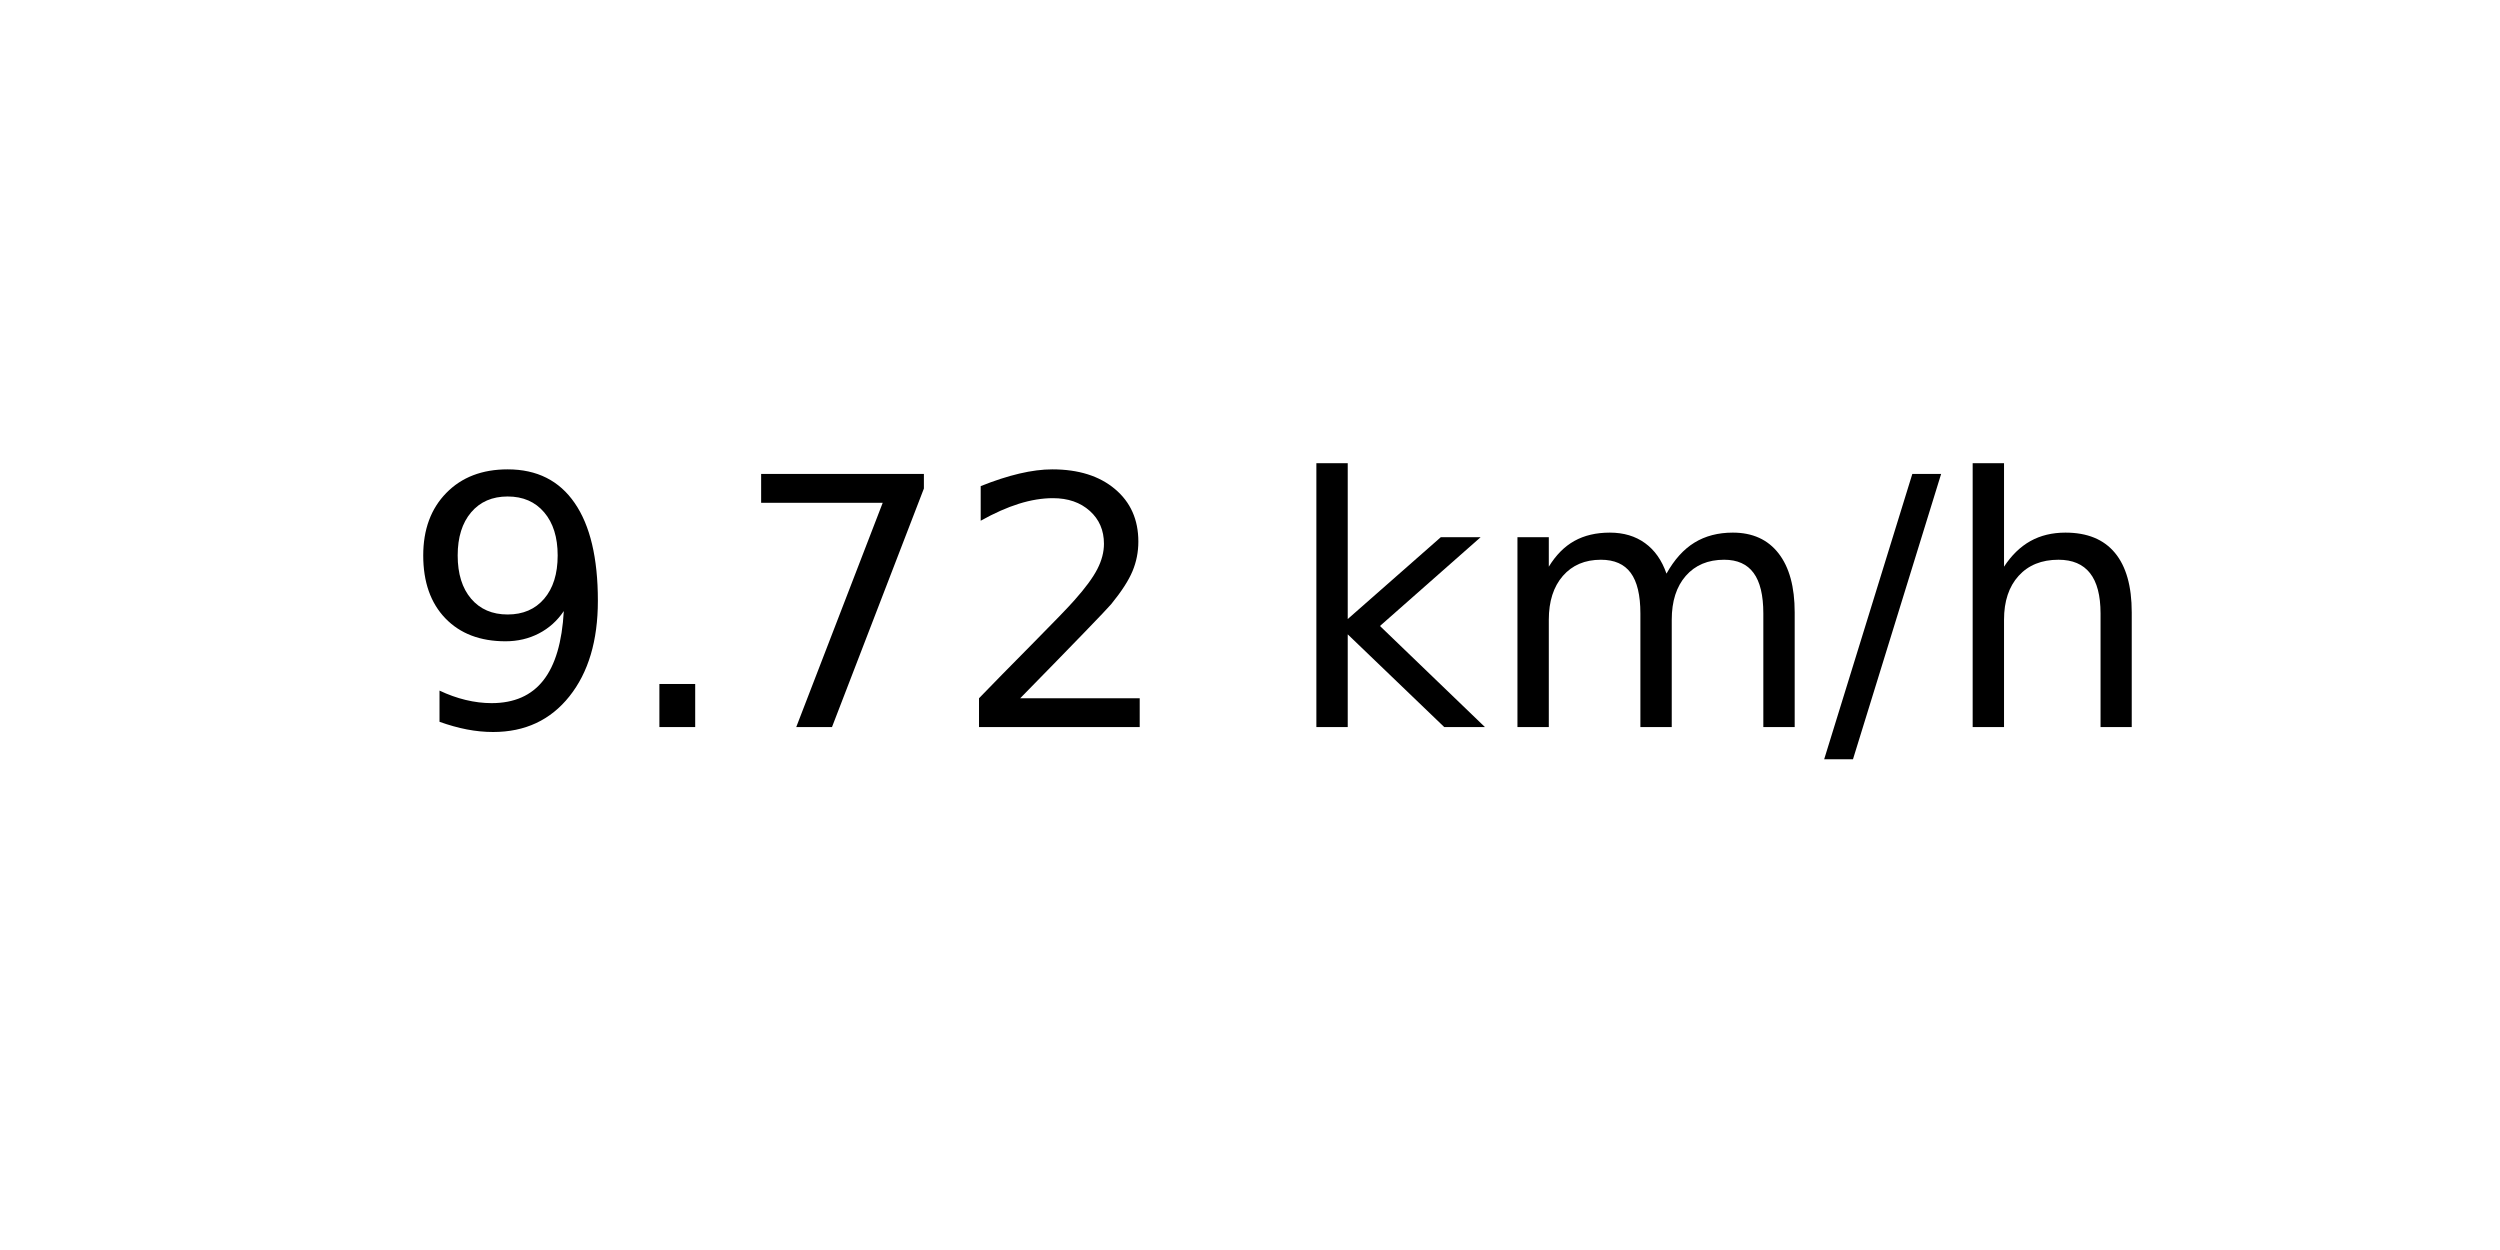
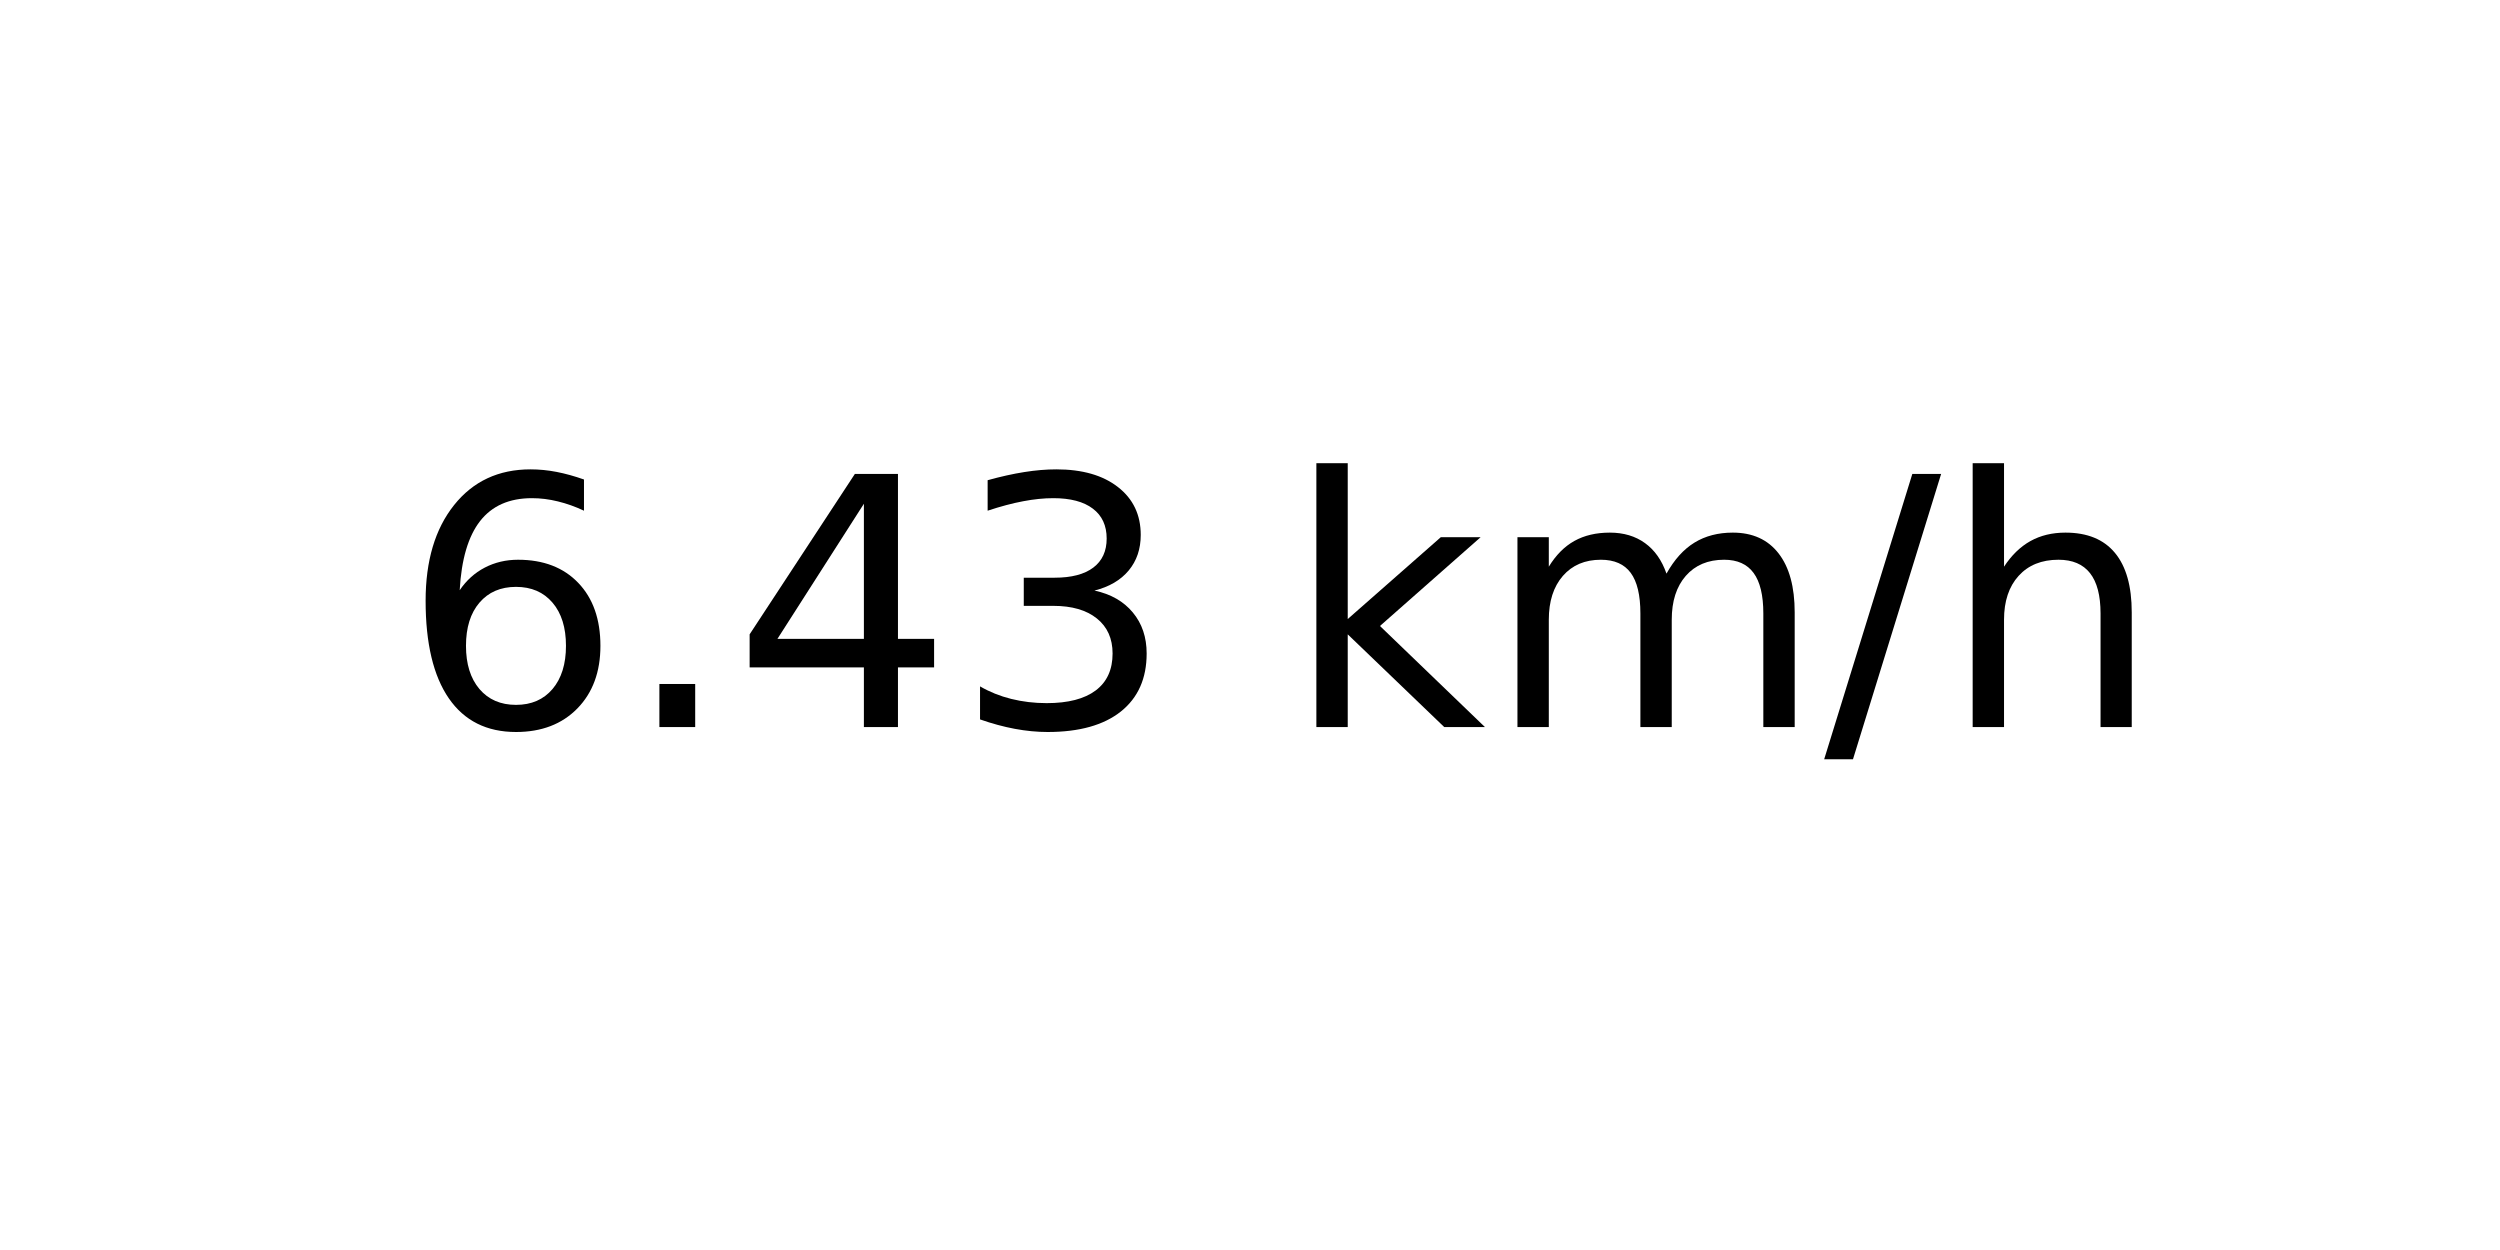
<svg xmlns="http://www.w3.org/2000/svg" xmlns:xlink="http://www.w3.org/1999/xlink" width="72pt" height="36pt" viewBox="0 0 72 36" version="1.1">
  <defs>
    <style type="text/css">*{stroke-linejoin: round; stroke-linecap: butt}</style>
  </defs>
  <g id="figure_1">
    <g id="axes_1">
      <g id="text_1">
        <g transform="translate(11.55937 20.93937) scale(0.1 -0.1)">
          <defs>
-             <path id="DejaVuSans-39" d="M 703 97  L 703 672  Q 941 559 1184 500  Q 1428 441 1663 441  Q 2288 441 2617 861  Q 2947 1281 2994 2138  Q 2813 1869 2534 1725  Q 2256 1581 1919 1581  Q 1219 1581 811 2004  Q 403 2428 403 3163  Q 403 3881 828 4315  Q 1253 4750 1959 4750  Q 2769 4750 3195 4129  Q 3622 3509 3622 2328  Q 3622 1225 3098 567  Q 2575 -91 1691 -91  Q 1453 -91 1209 -44  Q 966 3 703 97  z M 1959 2075  Q 2384 2075 2632 2365  Q 2881 2656 2881 3163  Q 2881 3666 2632 3958  Q 2384 4250 1959 4250  Q 1534 4250 1286 3958  Q 1038 3666 1038 3163  Q 1038 2656 1286 2365  Q 1534 2075 1959 2075  z " transform="scale(0.015625)" />
+             <path id="DejaVuSans-36" d="M 2113 2584  Q 1688 2584 1439 2293  Q 1191 2003 1191 1497  Q 1191 994 1439 701  Q 1688 409 2113 409  Q 2538 409 2786 701  Q 3034 994 3034 1497  Q 3034 2003 2786 2293  Q 2538 2584 2113 2584  z M 3366 4563  L 3366 3988  Q 3128 4100 2886 4159  Q 2644 4219 2406 4219  Q 1781 4219 1451 3797  Q 1122 3375 1075 2522  Q 1259 2794 1537 2939  Q 1816 3084 2150 3084  Q 2853 3084 3261 2657  Q 3669 2231 3669 1497  Q 3669 778 3244 343  Q 2819 -91 2113 -91  Q 1303 -91 875 529  Q 447 1150 447 2328  Q 447 3434 972 4092  Q 1497 4750 2381 4750  Q 2619 4750 2861 4703  Q 3103 4656 3366 4563  z " transform="scale(0.015625)" />
            <path id="DejaVuSans-2e" d="M 684 794  L 1344 794  L 1344 0  L 684 0  L 684 794  z " transform="scale(0.015625)" />
-             <path id="DejaVuSans-37" d="M 525 4666  L 3525 4666  L 3525 4397  L 1831 0  L 1172 0  L 2766 4134  L 525 4134  L 525 4666  z " transform="scale(0.015625)" />
-             <path id="DejaVuSans-32" d="M 1228 531  L 3431 531  L 3431 0  L 469 0  L 469 531  Q 828 903 1448 1529  Q 2069 2156 2228 2338  Q 2531 2678 2651 2914  Q 2772 3150 2772 3378  Q 2772 3750 2511 3984  Q 2250 4219 1831 4219  Q 1534 4219 1204 4116  Q 875 4013 500 3803  L 500 4441  Q 881 4594 1212 4672  Q 1544 4750 1819 4750  Q 2544 4750 2975 4387  Q 3406 4025 3406 3419  Q 3406 3131 3298 2873  Q 3191 2616 2906 2266  Q 2828 2175 2409 1742  Q 1991 1309 1228 531  z " transform="scale(0.015625)" />
+             <path id="DejaVuSans-34" d="M 2419 4116  L 825 1625  L 2419 1625  L 2419 4116  z M 2253 4666  L 3047 4666  L 3047 1625  L 3713 1625  L 3713 1100  L 3047 1100  L 3047 0  L 2419 0  L 2419 1100  L 313 1100  L 313 1709  L 2253 4666  z " transform="scale(0.015625)" />
+             <path id="DejaVuSans-33" d="M 2597 2516  Q 3050 2419 3304 2112  Q 3559 1806 3559 1356  Q 3559 666 3084 287  Q 2609 -91 1734 -91  Q 1441 -91 1130 -33  Q 819 25 488 141  L 488 750  Q 750 597 1062 519  Q 1375 441 1716 441  Q 2309 441 2620 675  Q 2931 909 2931 1356  Q 2931 1769 2642 2001  Q 2353 2234 1838 2234  L 1294 2234  L 1294 2753  L 1863 2753  Q 2328 2753 2575 2939  Q 2822 3125 2822 3475  Q 2822 3834 2567 4026  Q 2313 4219 1838 4219  Q 1578 4219 1281 4162  Q 984 4106 628 3988  L 628 4550  Q 988 4650 1302 4700  Q 1616 4750 1894 4750  Q 2613 4750 3031 4423  Q 3450 4097 3450 3541  Q 3450 3153 3228 2886  Q 3006 2619 2597 2516  z " transform="scale(0.015625)" />
            <path id="DejaVuSans-20" transform="scale(0.015625)" />
            <path id="DejaVuSans-6b" d="M 581 4863  L 1159 4863  L 1159 1991  L 2875 3500  L 3609 3500  L 1753 1863  L 3688 0  L 2938 0  L 1159 1709  L 1159 0  L 581 0  L 581 4863  z " transform="scale(0.015625)" />
            <path id="DejaVuSans-6d" d="M 3328 2828  Q 3544 3216 3844 3400  Q 4144 3584 4550 3584  Q 5097 3584 5394 3201  Q 5691 2819 5691 2113  L 5691 0  L 5113 0  L 5113 2094  Q 5113 2597 4934 2840  Q 4756 3084 4391 3084  Q 3944 3084 3684 2787  Q 3425 2491 3425 1978  L 3425 0  L 2847 0  L 2847 2094  Q 2847 2600 2669 2842  Q 2491 3084 2119 3084  Q 1678 3084 1418 2786  Q 1159 2488 1159 1978  L 1159 0  L 581 0  L 581 3500  L 1159 3500  L 1159 2956  Q 1356 3278 1631 3431  Q 1906 3584 2284 3584  Q 2666 3584 2933 3390  Q 3200 3197 3328 2828  z " transform="scale(0.015625)" />
            <path id="DejaVuSans-2f" d="M 1625 4666  L 2156 4666  L 531 -594  L 0 -594  L 1625 4666  z " transform="scale(0.015625)" />
            <path id="DejaVuSans-68" d="M 3513 2113  L 3513 0  L 2938 0  L 2938 2094  Q 2938 2591 2744 2837  Q 2550 3084 2163 3084  Q 1697 3084 1428 2787  Q 1159 2491 1159 1978  L 1159 0  L 581 0  L 581 4863  L 1159 4863  L 1159 2956  Q 1366 3272 1645 3428  Q 1925 3584 2291 3584  Q 2894 3584 3203 3211  Q 3513 2838 3513 2113  z " transform="scale(0.015625)" />
          </defs>
-           <use xlink:href="#DejaVuSans-39" />
+           <use xlink:href="#DejaVuSans-36" />
          <use xlink:href="#DejaVuSans-2e" x="63.623" />
-           <use xlink:href="#DejaVuSans-37" x="95.41" />
-           <use xlink:href="#DejaVuSans-32" x="159.033" />
+           <use xlink:href="#DejaVuSans-34" x="95.41" />
+           <use xlink:href="#DejaVuSans-33" x="159.033" />
          <use xlink:href="#DejaVuSans-20" x="222.656" />
          <use xlink:href="#DejaVuSans-6b" x="254.443" />
          <use xlink:href="#DejaVuSans-6d" x="312.354" />
          <use xlink:href="#DejaVuSans-2f" x="409.766" />
          <use xlink:href="#DejaVuSans-68" x="443.457" />
        </g>
      </g>
    </g>
  </g>
</svg>
